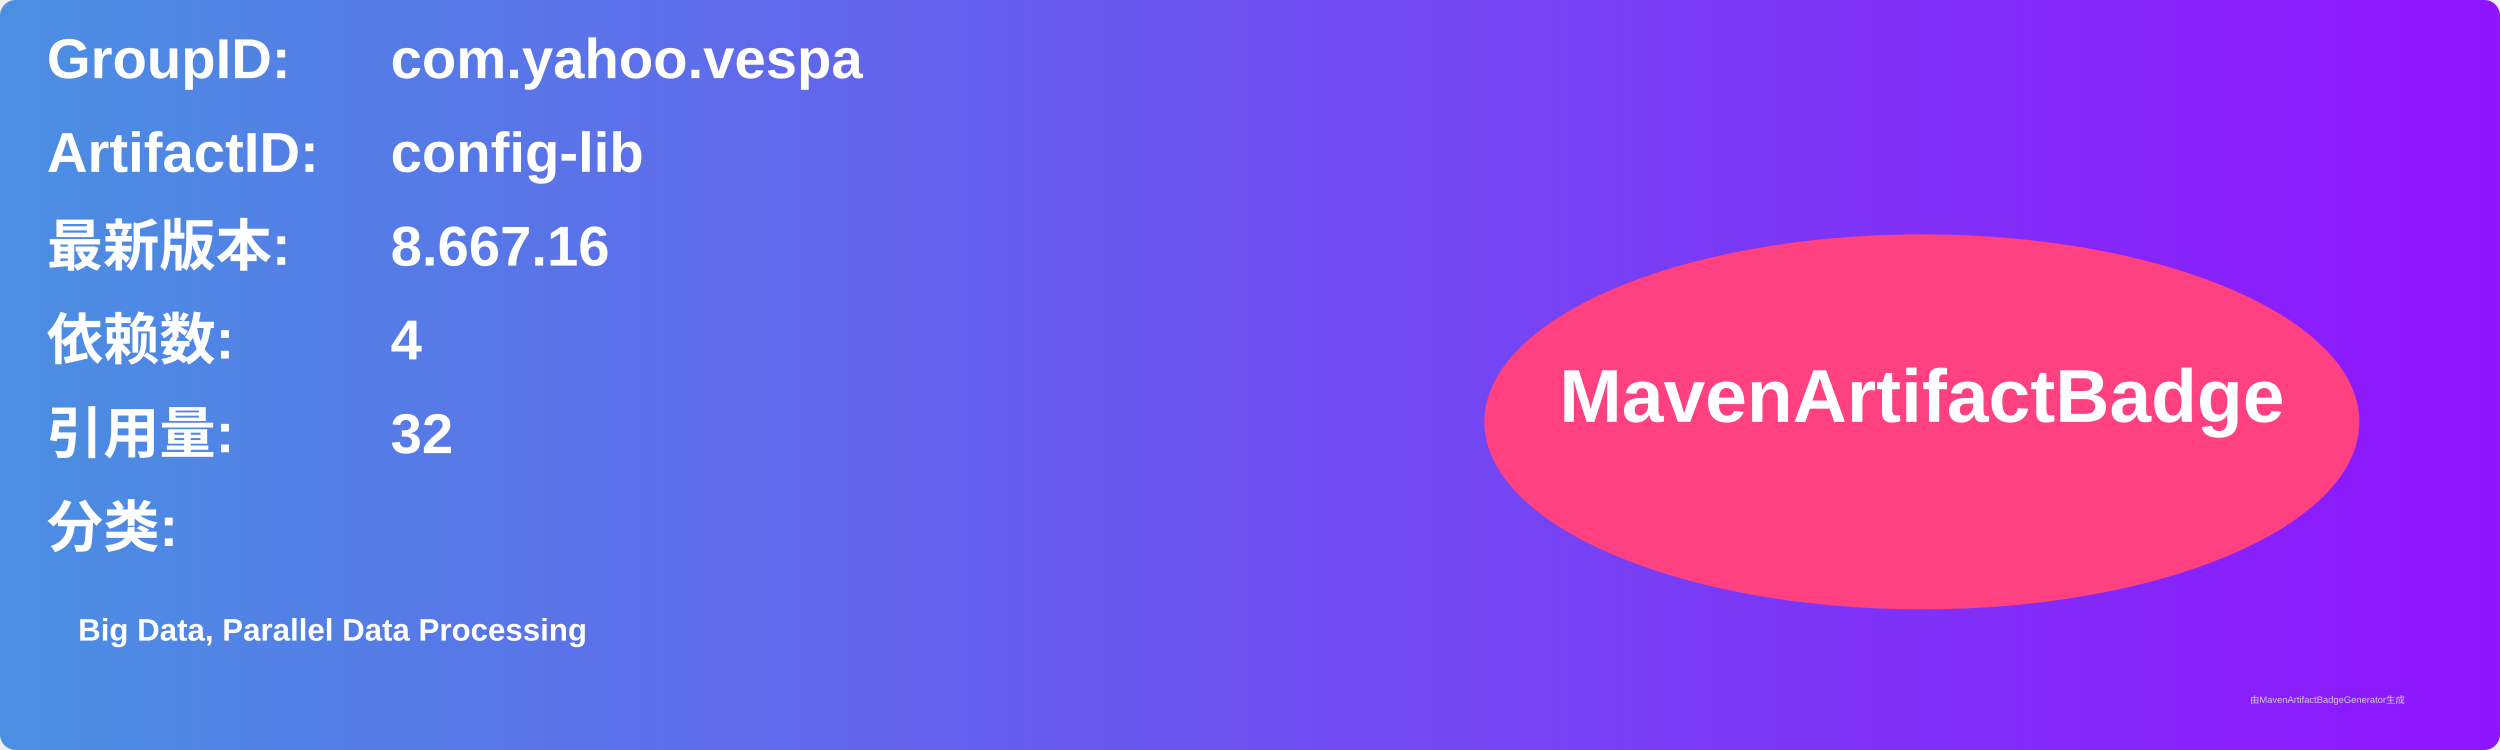
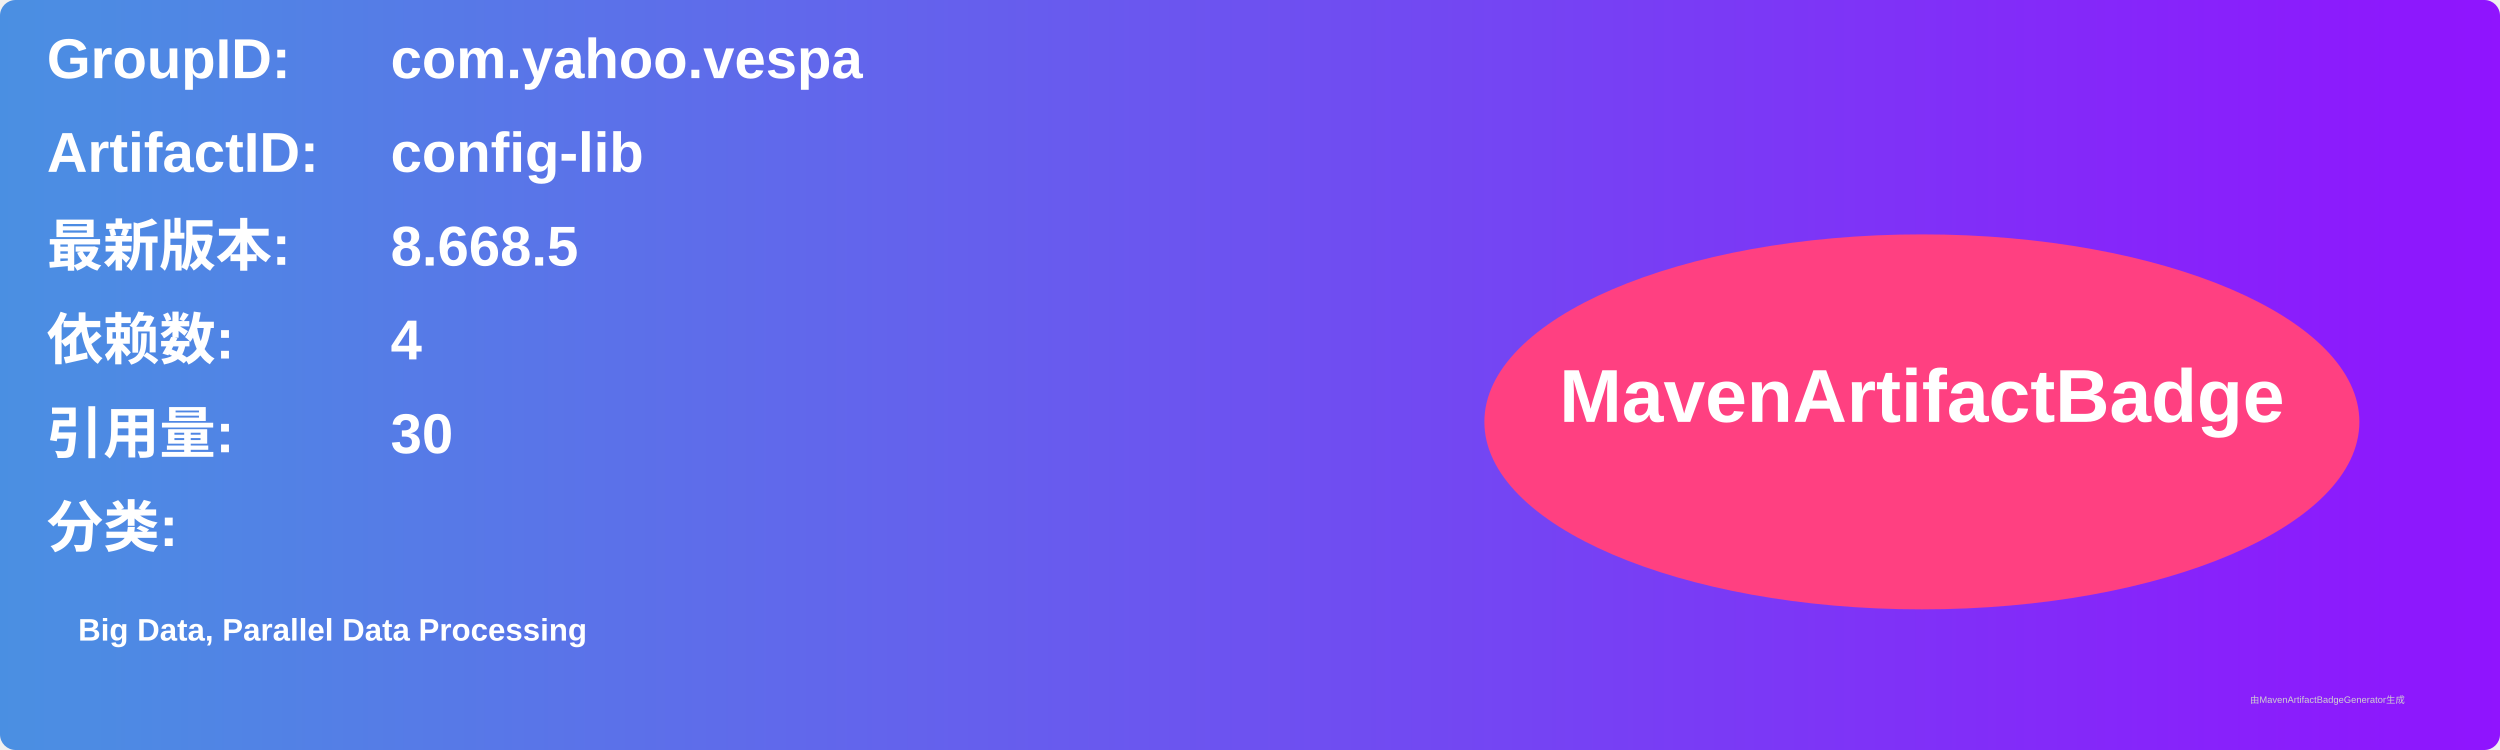
<svg xmlns="http://www.w3.org/2000/svg" width="800" height="240" viewBox="0 0 800 240">
  <linearGradient id="grad" x1="0%" y1="0%" x2="100%" y2="0%">
    <stop offset="0%" stop-color="#4a90e2" />
    <stop offset="100%" stop-color="#9013fe" />
  </linearGradient>
  <rect width="100%" height="100%" rx="5" ry="5" fill="url(#grad)" />
  <g transform="translate(15, 15)">
    <text x="0" y="10" font-family="Arial" font-size="18" fill="white" font-weight="bold" width="260">GroupID:</text>
    <text x="110" y="10" font-family="Arial" font-size="18" fill="white" font-weight="bold" width="460">com.yahoo.vespa</text>
    <text x="0" y="40" font-family="Arial" font-size="18" fill="white" font-weight="bold" width="260">ArtifactID:</text>
    <text x="110" y="40" font-family="Arial" font-size="18" fill="white" font-weight="bold" width="460">config-lib</text>
    <text x="0" y="70" font-family="Arial" font-size="18" fill="white" font-weight="bold">最新版本:</text>
    <text x="110" y="70" font-family="Arial" font-size="18" fill="white" font-weight="bold">
-       <tspan font-weight="bold">8.667.16</tspan>
+       <tspan font-weight="bold">8.668.5</tspan>
    </text>
    <text x="0" y="100" font-family="Arial" font-size="18" fill="white" font-weight="bold">依赖数: </text>
    <text x="110" y="100" font-family="Arial" font-size="18" fill="white">
      <tspan font-weight="bold">4</tspan>
    </text>
    <text x="0" y="130" font-family="Arial" font-size="18" fill="white" font-weight="bold">引用量: </text>
    <text x="110" y="130" font-family="Arial" font-size="18" fill="white">
-       <tspan font-weight="bold">32</tspan>
+       <tspan font-weight="bold">30</tspan>
    </text>
    <text x="0" y="160" font-family="Arial" font-size="18" fill="white" font-weight="bold">分类:</text>
    <text x="10" y="190" font-family="Arial" font-size="10" fill="white">
      <tspan font-weight="bold">Big Data, Parallel Data Processing</tspan>
    </text>
    <ellipse cx="600" cy="120" rx="140" ry="60" fill="#ff4081" />
    <text x="600" y="120" text-anchor="middle" font-family="Arial" font-size="24" fill="white" font-weight="bold">MavenArtifactBadge</text>
  </g>
  <text x="720" y="225" font-family="Arial" font-size="3" fill="#d0d0d0">由MavenArtifactBadgeGenerator生成</text>
</svg>
